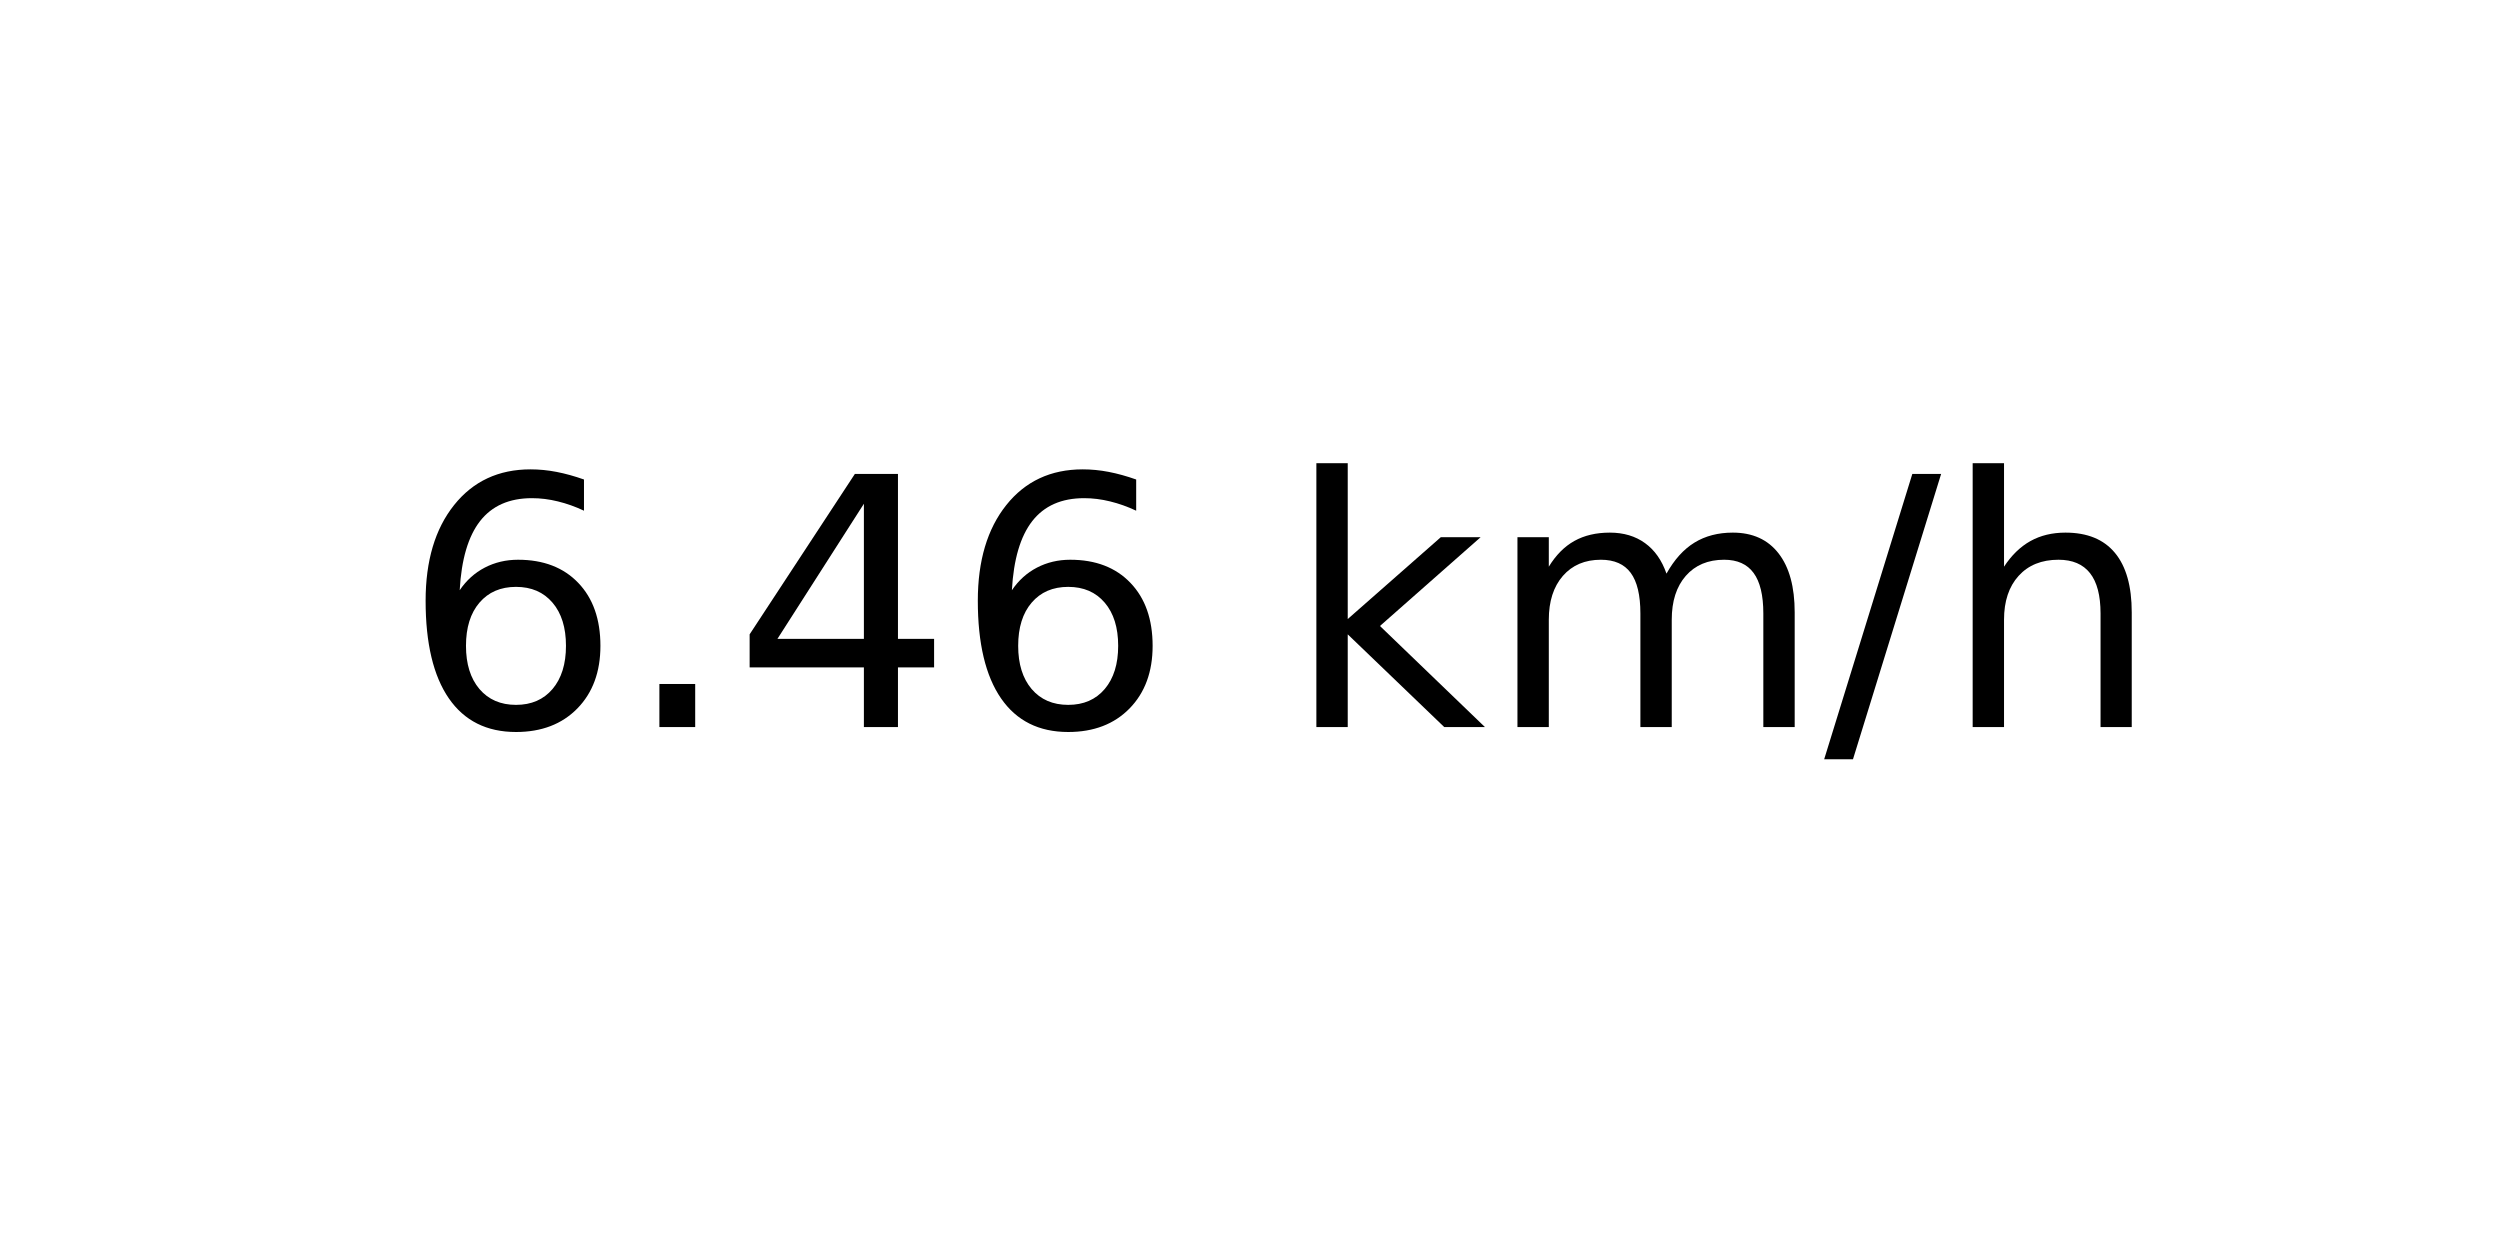
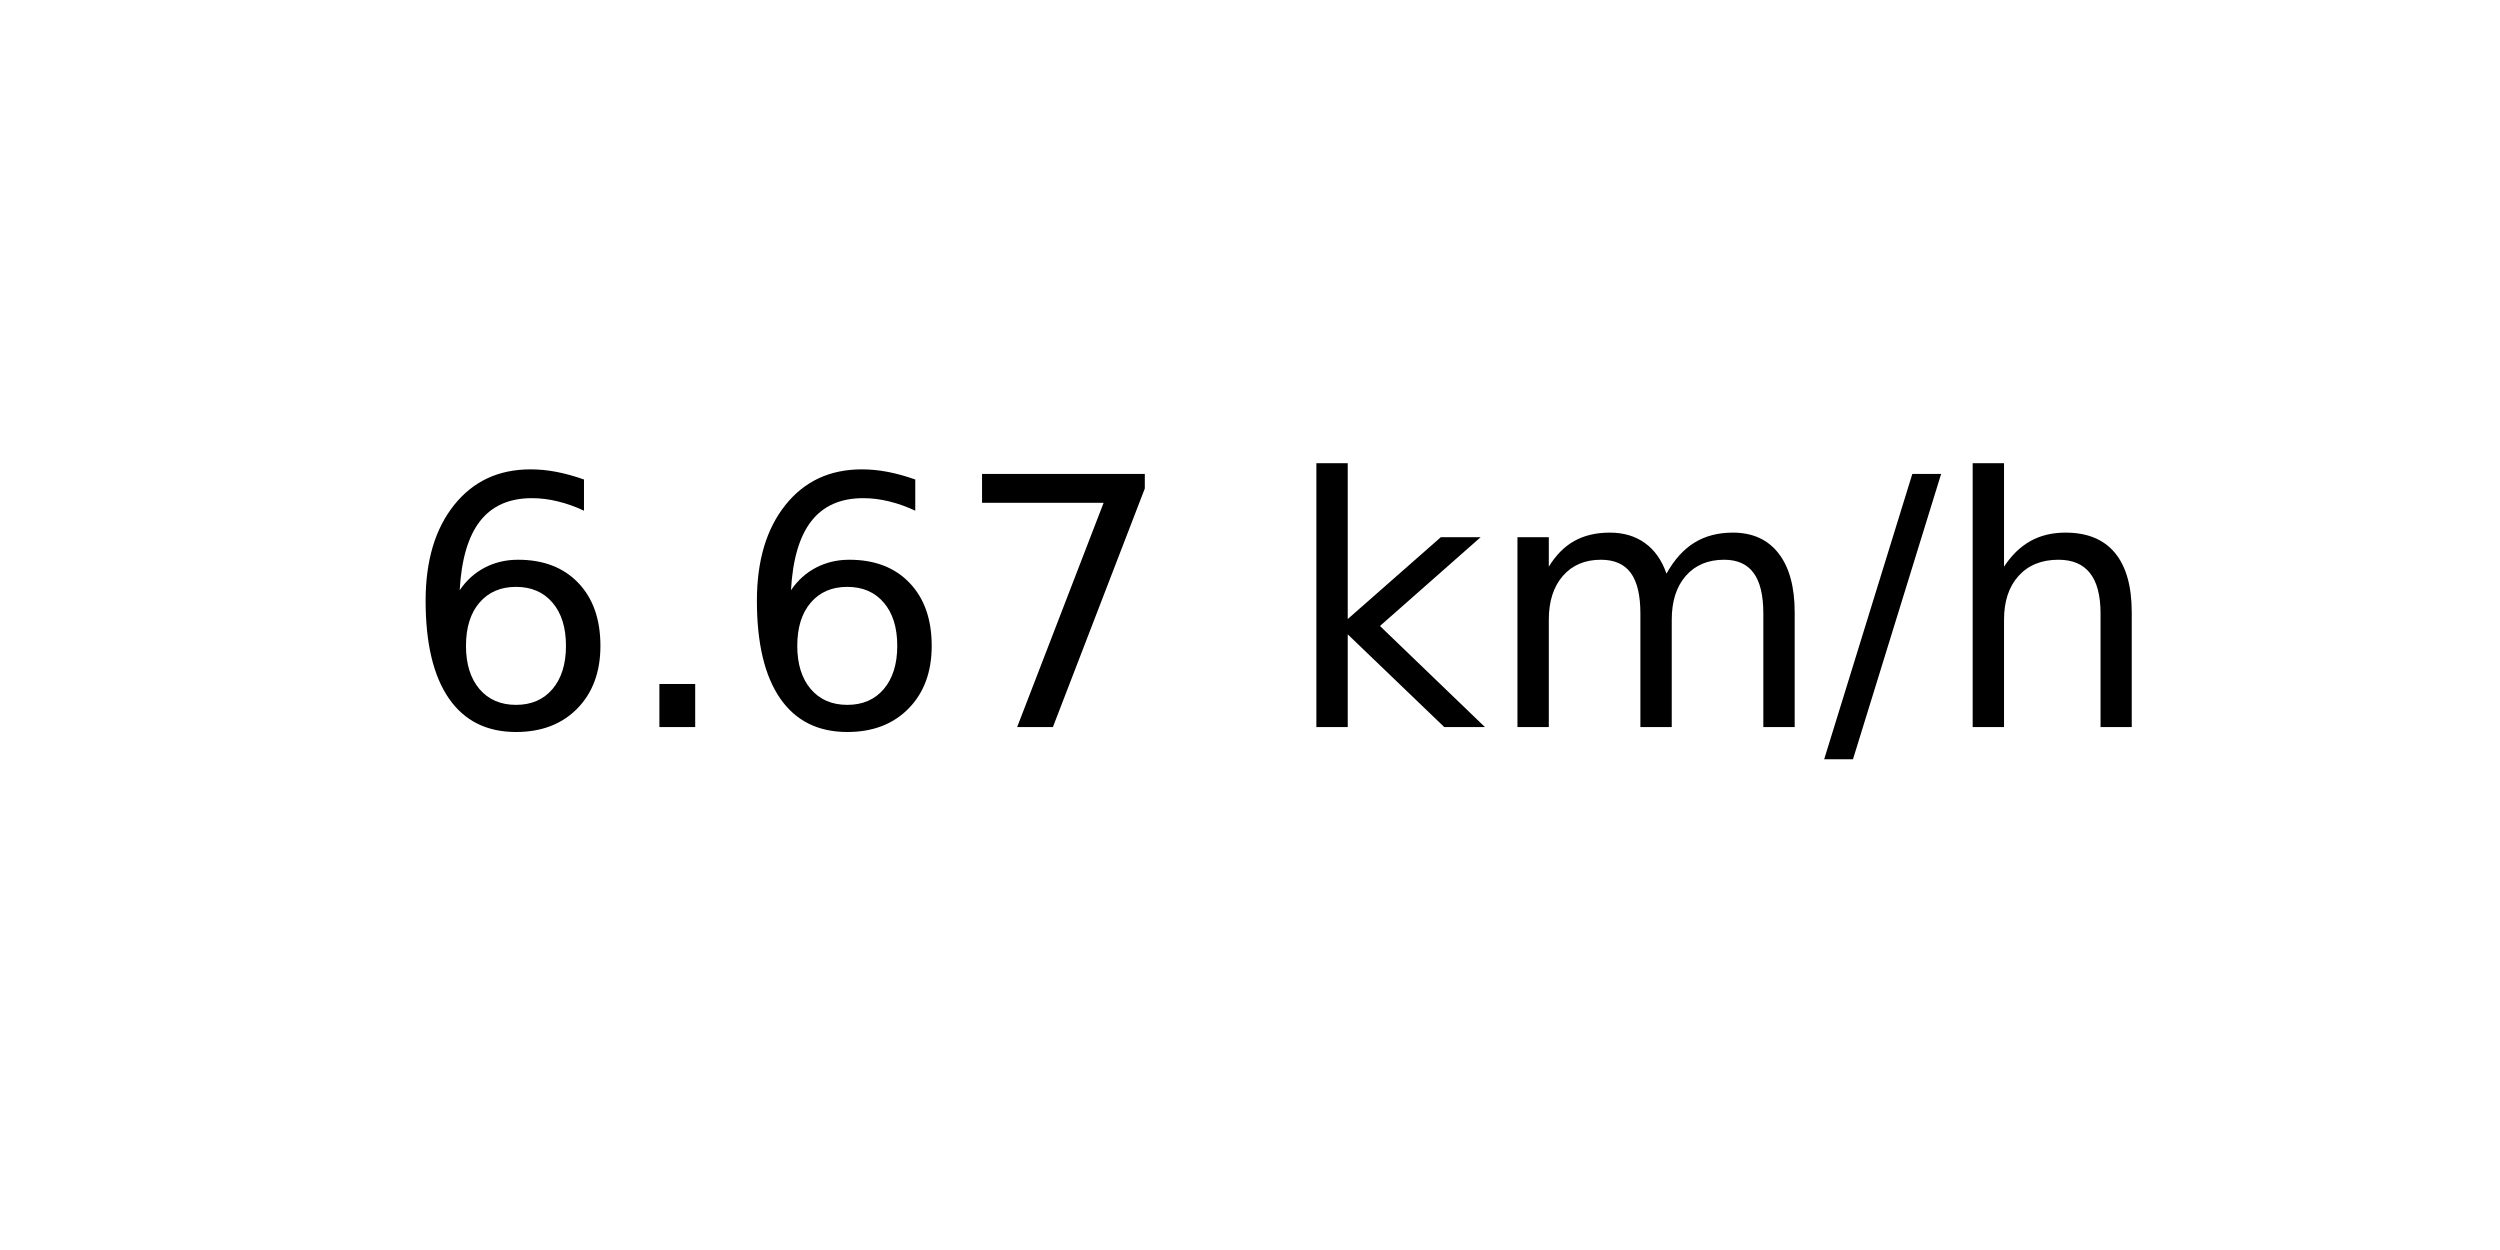
<svg xmlns="http://www.w3.org/2000/svg" xmlns:xlink="http://www.w3.org/1999/xlink" width="72pt" height="36pt" viewBox="0 0 72 36" version="1.1">
  <defs>
    <style type="text/css">*{stroke-linejoin: round; stroke-linecap: butt}</style>
  </defs>
  <g id="figure_1">
    <g id="axes_1">
      <g id="text_1">
        <g transform="translate(11.55937 20.93937) scale(0.1 -0.1)">
          <defs>
            <path id="DejaVuSans-36" d="M 2113 2584  Q 1688 2584 1439 2293  Q 1191 2003 1191 1497  Q 1191 994 1439 701  Q 1688 409 2113 409  Q 2538 409 2786 701  Q 3034 994 3034 1497  Q 3034 2003 2786 2293  Q 2538 2584 2113 2584  z M 3366 4563  L 3366 3988  Q 3128 4100 2886 4159  Q 2644 4219 2406 4219  Q 1781 4219 1451 3797  Q 1122 3375 1075 2522  Q 1259 2794 1537 2939  Q 1816 3084 2150 3084  Q 2853 3084 3261 2657  Q 3669 2231 3669 1497  Q 3669 778 3244 343  Q 2819 -91 2113 -91  Q 1303 -91 875 529  Q 447 1150 447 2328  Q 447 3434 972 4092  Q 1497 4750 2381 4750  Q 2619 4750 2861 4703  Q 3103 4656 3366 4563  z " transform="scale(0.015625)" />
            <path id="DejaVuSans-2e" d="M 684 794  L 1344 794  L 1344 0  L 684 0  L 684 794  z " transform="scale(0.015625)" />
-             <path id="DejaVuSans-34" d="M 2419 4116  L 825 1625  L 2419 1625  L 2419 4116  z M 2253 4666  L 3047 4666  L 3047 1625  L 3713 1625  L 3713 1100  L 3047 1100  L 3047 0  L 2419 0  L 2419 1100  L 313 1100  L 313 1709  L 2253 4666  z " transform="scale(0.015625)" />
+             <path id="DejaVuSans-37" d="M 525 4666  L 3525 4666  L 3525 4397  L 1831 0  L 1172 0  L 2766 4134  L 525 4134  L 525 4666  z " transform="scale(0.015625)" />
            <path id="DejaVuSans-20" transform="scale(0.015625)" />
            <path id="DejaVuSans-6b" d="M 581 4863  L 1159 4863  L 1159 1991  L 2875 3500  L 3609 3500  L 1753 1863  L 3688 0  L 2938 0  L 1159 1709  L 1159 0  L 581 0  L 581 4863  z " transform="scale(0.015625)" />
            <path id="DejaVuSans-6d" d="M 3328 2828  Q 3544 3216 3844 3400  Q 4144 3584 4550 3584  Q 5097 3584 5394 3201  Q 5691 2819 5691 2113  L 5691 0  L 5113 0  L 5113 2094  Q 5113 2597 4934 2840  Q 4756 3084 4391 3084  Q 3944 3084 3684 2787  Q 3425 2491 3425 1978  L 3425 0  L 2847 0  L 2847 2094  Q 2847 2600 2669 2842  Q 2491 3084 2119 3084  Q 1678 3084 1418 2786  Q 1159 2488 1159 1978  L 1159 0  L 581 0  L 581 3500  L 1159 3500  L 1159 2956  Q 1356 3278 1631 3431  Q 1906 3584 2284 3584  Q 2666 3584 2933 3390  Q 3200 3197 3328 2828  z " transform="scale(0.015625)" />
            <path id="DejaVuSans-2f" d="M 1625 4666  L 2156 4666  L 531 -594  L 0 -594  L 1625 4666  z " transform="scale(0.015625)" />
            <path id="DejaVuSans-68" d="M 3513 2113  L 3513 0  L 2938 0  L 2938 2094  Q 2938 2591 2744 2837  Q 2550 3084 2163 3084  Q 1697 3084 1428 2787  Q 1159 2491 1159 1978  L 1159 0  L 581 0  L 581 4863  L 1159 4863  L 1159 2956  Q 1366 3272 1645 3428  Q 1925 3584 2291 3584  Q 2894 3584 3203 3211  Q 3513 2838 3513 2113  z " transform="scale(0.015625)" />
          </defs>
          <use xlink:href="#DejaVuSans-36" />
          <use xlink:href="#DejaVuSans-2e" x="63.623" />
-           <use xlink:href="#DejaVuSans-34" x="95.41" />
-           <use xlink:href="#DejaVuSans-36" x="159.033" />
+           <use xlink:href="#DejaVuSans-36" x="95.41" />
+           <use xlink:href="#DejaVuSans-37" x="159.033" />
          <use xlink:href="#DejaVuSans-20" x="222.656" />
          <use xlink:href="#DejaVuSans-6b" x="254.443" />
          <use xlink:href="#DejaVuSans-6d" x="312.354" />
          <use xlink:href="#DejaVuSans-2f" x="409.766" />
          <use xlink:href="#DejaVuSans-68" x="443.457" />
        </g>
      </g>
    </g>
  </g>
</svg>
